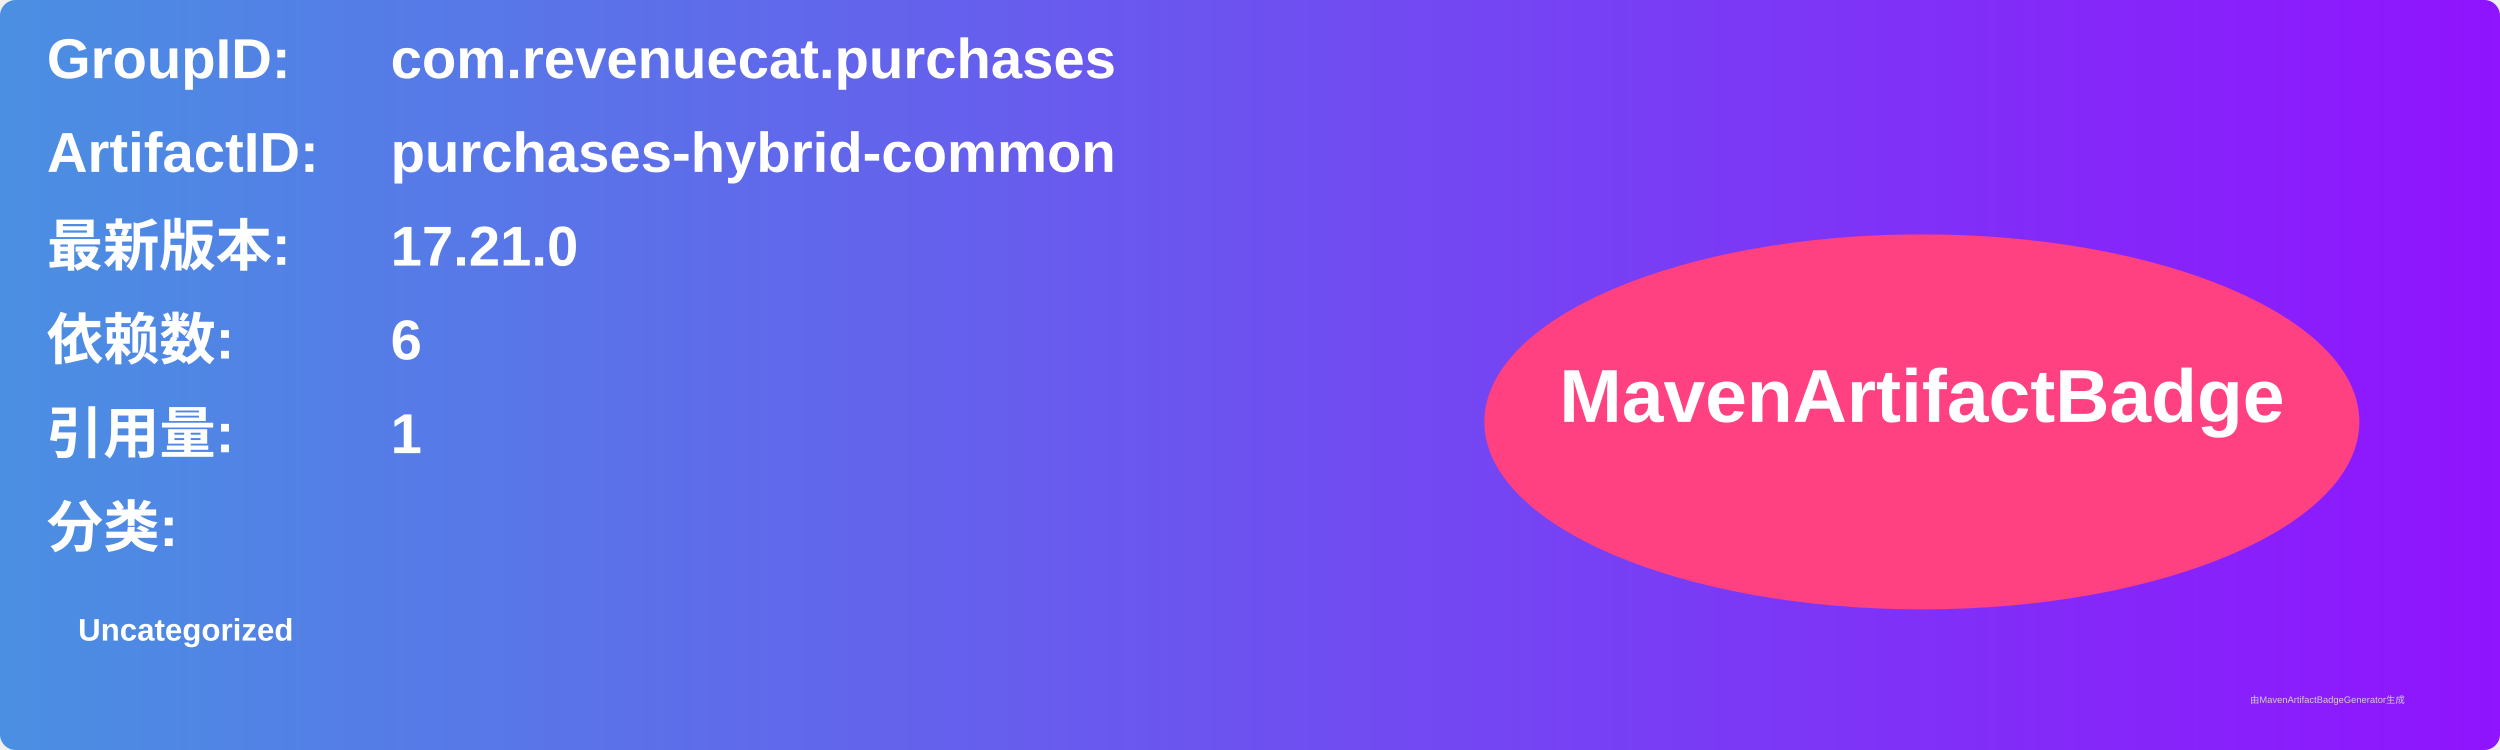
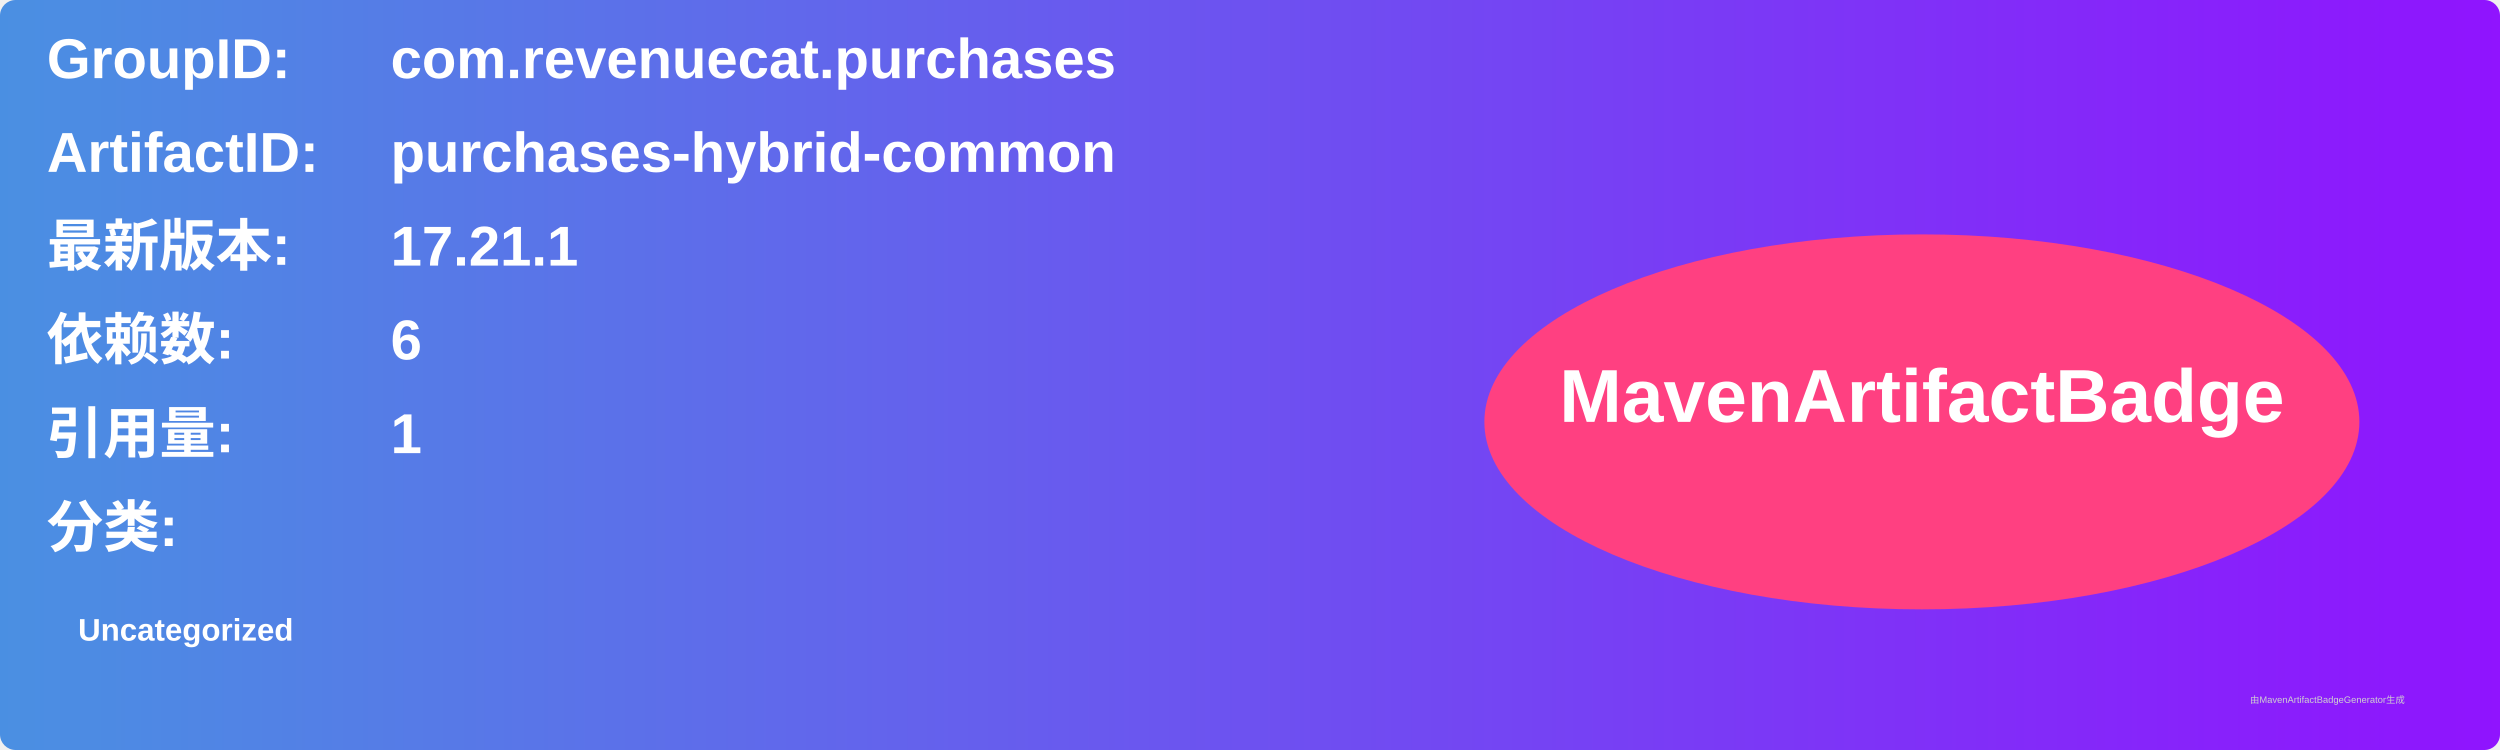
<svg xmlns="http://www.w3.org/2000/svg" width="800" height="240" viewBox="0 0 800 240">
  <linearGradient id="grad" x1="0%" y1="0%" x2="100%" y2="0%">
    <stop offset="0%" stop-color="#4a90e2" />
    <stop offset="100%" stop-color="#9013fe" />
  </linearGradient>
  <rect width="100%" height="100%" rx="5" ry="5" fill="url(#grad)" />
  <g transform="translate(15, 15)">
    <text x="0" y="10" font-family="Arial" font-size="18" fill="white" font-weight="bold" width="260">GroupID:</text>
    <text x="110" y="10" font-family="Arial" font-size="18" fill="white" font-weight="bold" width="460">com.revenuecat.purchases</text>
    <text x="0" y="40" font-family="Arial" font-size="18" fill="white" font-weight="bold" width="260">ArtifactID:</text>
    <text x="110" y="40" font-family="Arial" font-size="18" fill="white" font-weight="bold" width="460">purchases-hybrid-common</text>
    <text x="0" y="70" font-family="Arial" font-size="18" fill="white" font-weight="bold">最新版本:</text>
    <text x="110" y="70" font-family="Arial" font-size="18" fill="white" font-weight="bold">
-       <tspan font-weight="bold">17.21.0</tspan>
+       <tspan font-weight="bold">17.21.1</tspan>
    </text>
    <text x="0" y="100" font-family="Arial" font-size="18" fill="white" font-weight="bold">依赖数: </text>
    <text x="110" y="100" font-family="Arial" font-size="18" fill="white">
      <tspan font-weight="bold">6</tspan>
    </text>
    <text x="0" y="130" font-family="Arial" font-size="18" fill="white" font-weight="bold">引用量: </text>
    <text x="110" y="130" font-family="Arial" font-size="18" fill="white">
      <tspan font-weight="bold">1</tspan>
    </text>
    <text x="0" y="160" font-family="Arial" font-size="18" fill="white" font-weight="bold">分类:</text>
    <text x="10" y="190" font-family="Arial" font-size="10" fill="white">
      <tspan font-weight="bold">Uncategorized</tspan>
    </text>
    <ellipse cx="600" cy="120" rx="140" ry="60" fill="#ff4081" />
    <text x="600" y="120" text-anchor="middle" font-family="Arial" font-size="24" fill="white" font-weight="bold">MavenArtifactBadge</text>
  </g>
  <text x="720" y="225" font-family="Arial" font-size="3" fill="#d0d0d0">由MavenArtifactBadgeGenerator生成</text>
</svg>
